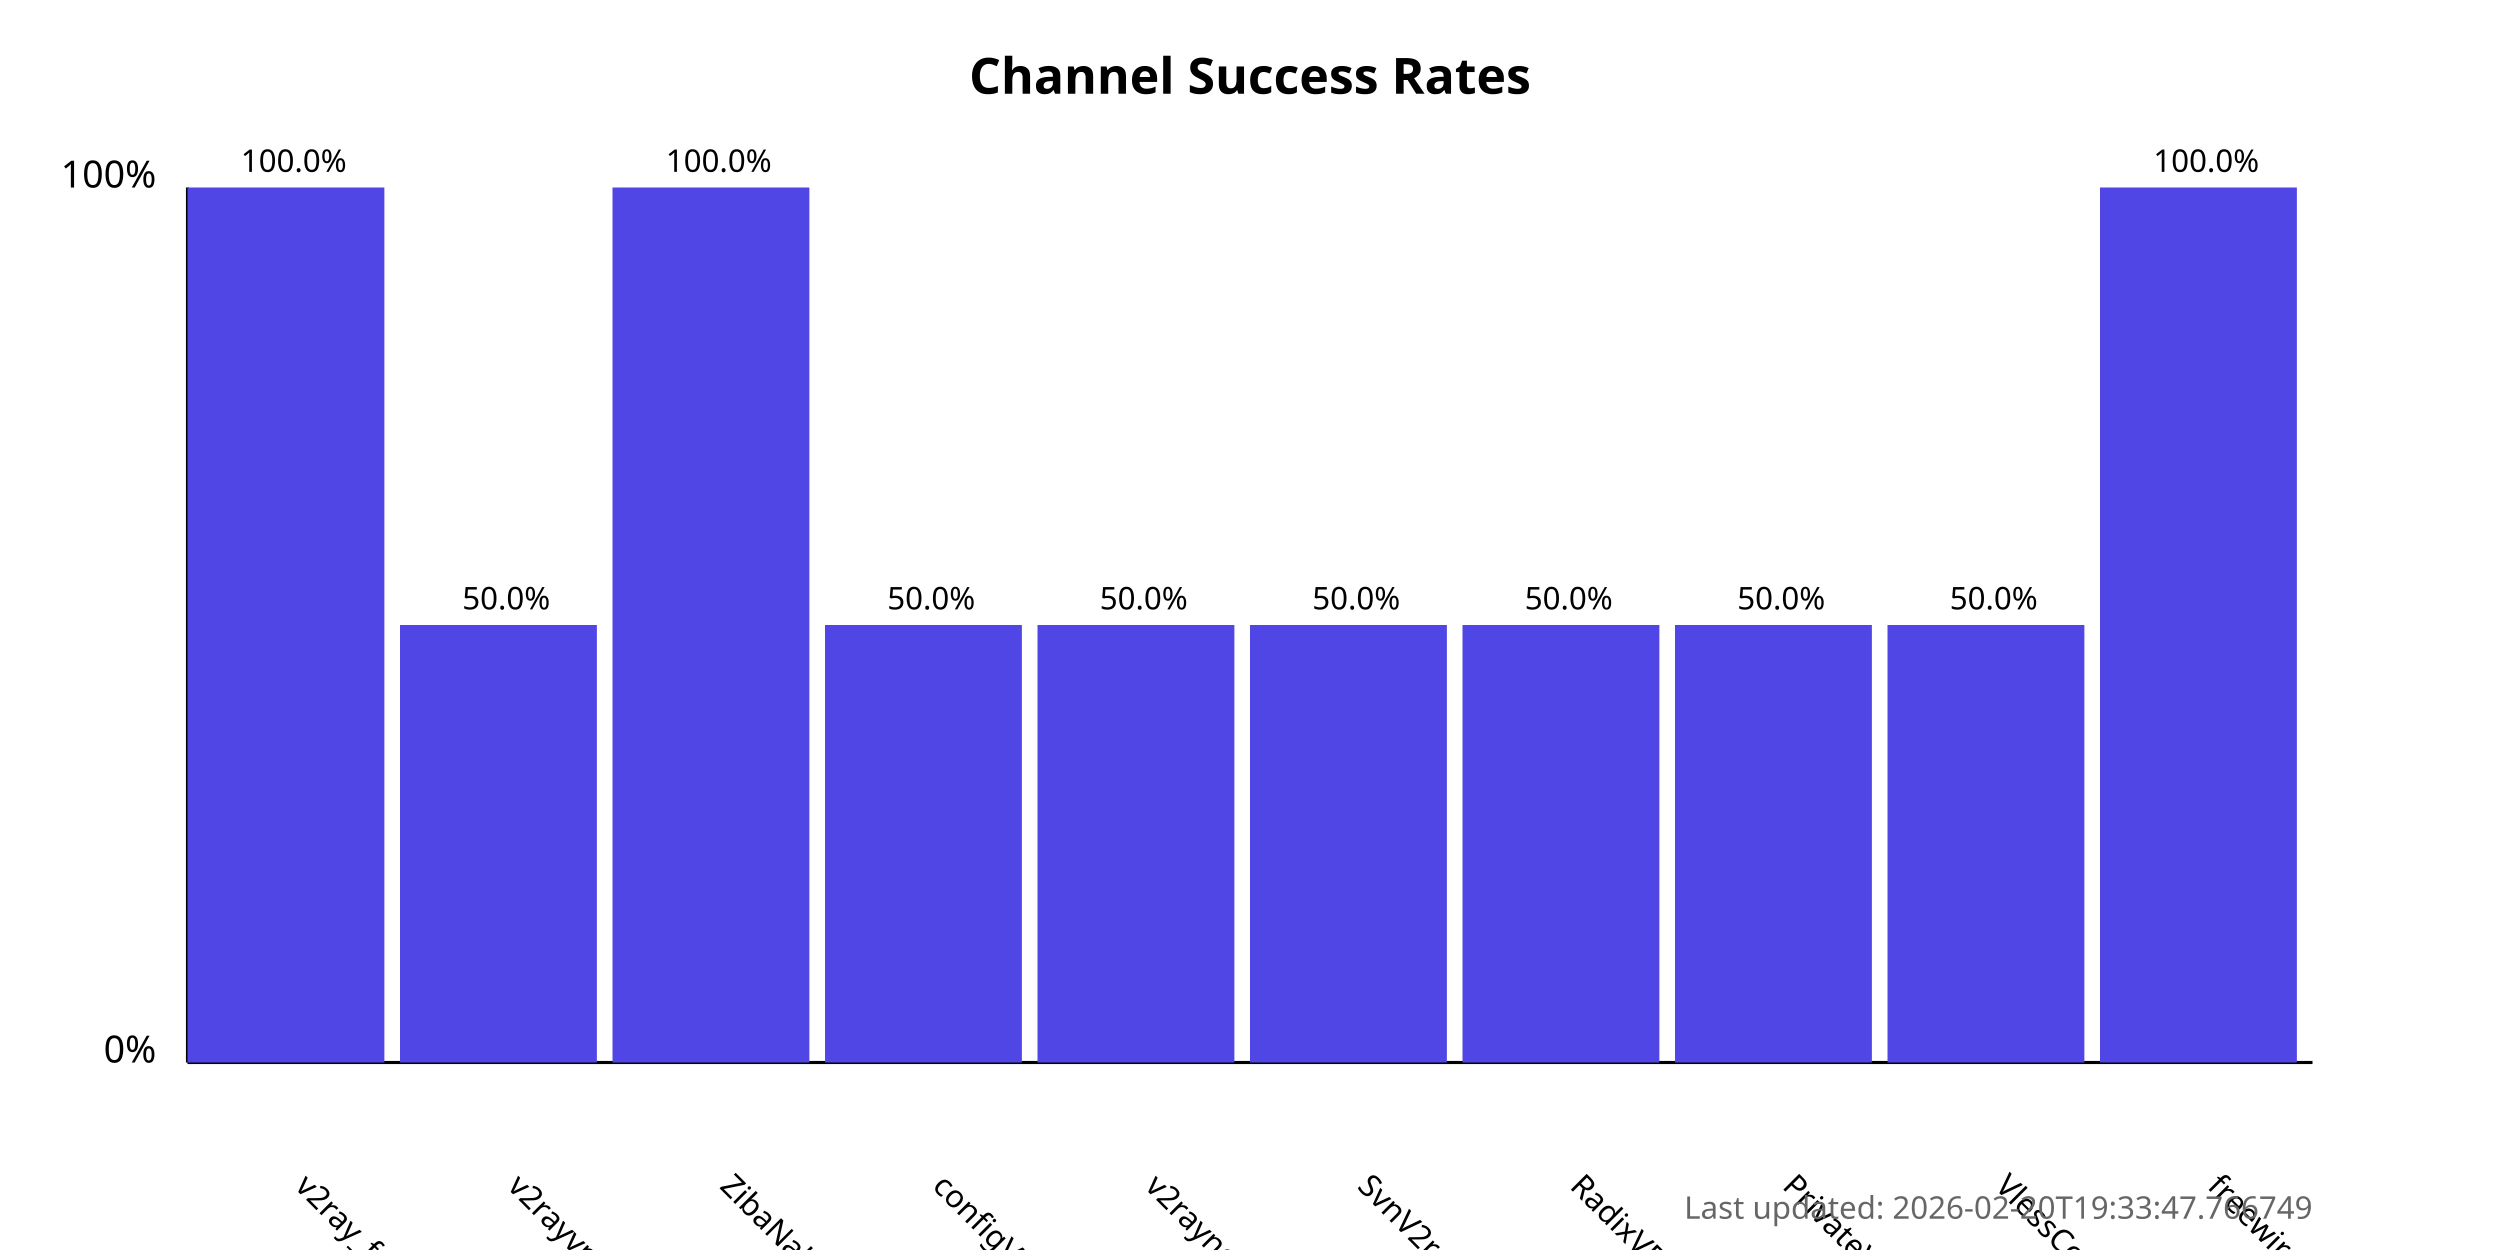
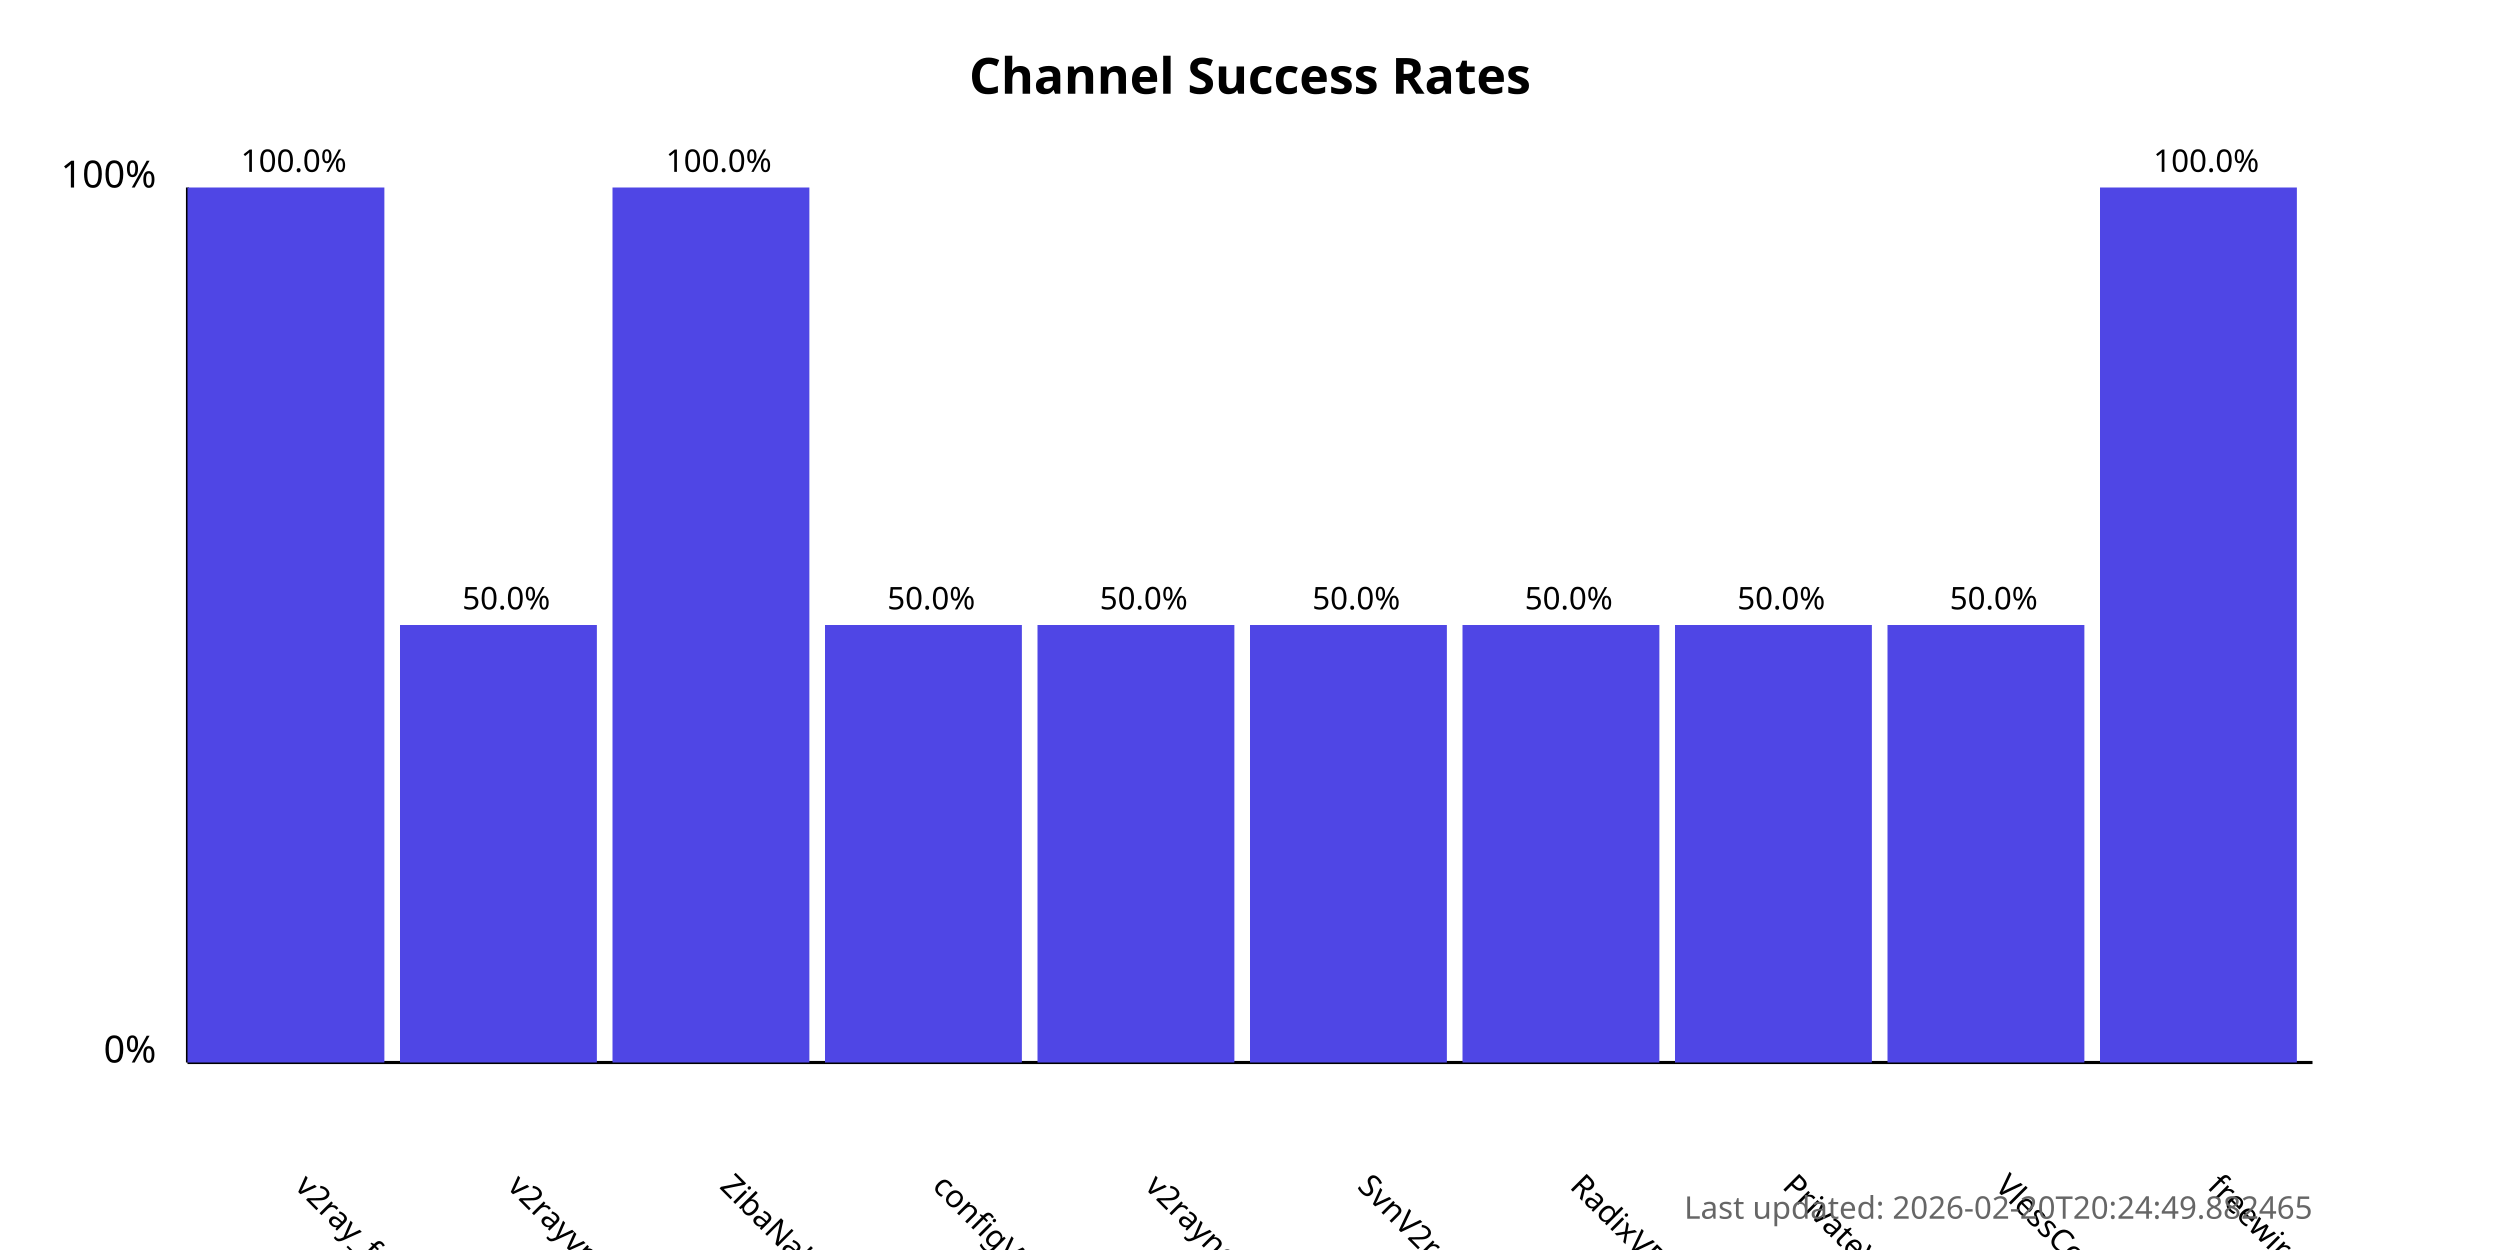
<svg xmlns="http://www.w3.org/2000/svg" width="800" height="400">
  <style>
            .chart-title { font: bold 16px sans-serif; }
            .axis-label { font: 12px sans-serif; }
            .tick-label { font: 10px sans-serif; }
            .bar { fill: #4f46e5; }
            .bar:hover { fill: #6366f1; }
            .timestamp { font: 10px sans-serif; fill: #666; }
        </style>
  <text x="400.0" y="30" text-anchor="middle" class="chart-title">
            Channel Success Rates
        </text>
  <line x1="60" y1="340" x2="60" y2="60" stroke="black" stroke-width="1" />
  <line x1="60" y1="340" x2="740" y2="340" stroke="black" stroke-width="1" />
  <text x="50" y="340" text-anchor="end" class="axis-label">0%</text>
  <text x="50" y="60" text-anchor="end" class="axis-label">100%</text>
  <g>
    <rect x="60" y="60.0" width="63.0" height="280.0" class="bar" />
    <text x="94.0" y="380" transform="rotate(45, 94.0, 380)" text-anchor="start" class="tick-label">
                v2ray_free_conf
            </text>
    <text x="94.0" y="55.0" text-anchor="middle" class="tick-label">
                100.0%
            </text>
  </g>
  <g>
    <rect x="128.0" y="200.0" width="63.0" height="140.0" class="bar" />
    <text x="162.0" y="380" transform="rotate(45, 162.0, 380)" text-anchor="start" class="tick-label">
                v2rayvpno
            </text>
    <text x="162.0" y="195.0" text-anchor="middle" class="tick-label">
                50.0%
            </text>
  </g>
  <g>
    <rect x="196.0" y="60.0" width="63.0" height="280.0" class="bar" />
    <text x="230.0" y="380" transform="rotate(45, 230.0, 380)" text-anchor="start" class="tick-label">
                ZibaNabz
            </text>
    <text x="230.0" y="55.0" text-anchor="middle" class="tick-label">
                100.0%
            </text>
  </g>
  <g>
    <rect x="264.0" y="200.0" width="63.0" height="140.0" class="bar" />
    <text x="298.0" y="380" transform="rotate(45, 298.0, 380)" text-anchor="start" class="tick-label">
                configV2rayForFree
            </text>
    <text x="298.0" y="195.0" text-anchor="middle" class="tick-label">
                50.0%
            </text>
  </g>
  <g>
    <rect x="332.0" y="200.0" width="63.0" height="140.0" class="bar" />
    <text x="366.0" y="380" transform="rotate(45, 366.0, 380)" text-anchor="start" class="tick-label">
                v2rayngvpn
            </text>
    <text x="366.0" y="195.0" text-anchor="middle" class="tick-label">
                50.0%
            </text>
  </g>
  <g>
    <rect x="400.0" y="200.0" width="63.0" height="140.0" class="bar" />
    <text x="434.0" y="380" transform="rotate(45, 434.0, 380)" text-anchor="start" class="tick-label">
                SvnV2ray
            </text>
    <text x="434.0" y="195.0" text-anchor="middle" class="tick-label">
                50.0%
            </text>
  </g>
  <g>
    <rect x="468.0" y="200.0" width="63.0" height="140.0" class="bar" />
    <text x="502.0" y="380" transform="rotate(45, 502.0, 380)" text-anchor="start" class="tick-label">
                RadixVPN
            </text>
    <text x="502.0" y="195.0" text-anchor="middle" class="tick-label">
                50.0%
            </text>
  </g>
  <g>
    <rect x="536.0" y="200.0" width="63.0" height="140.0" class="bar" />
    <text x="570.0" y="380" transform="rotate(45, 570.0, 380)" text-anchor="start" class="tick-label">
                PrivateVPNs
            </text>
    <text x="570.0" y="195.0" text-anchor="middle" class="tick-label">
                50.0%
            </text>
  </g>
  <g>
    <rect x="604.0" y="200.0" width="63.0" height="140.0" class="bar" />
    <text x="638.0" y="380" transform="rotate(45, 638.0, 380)" text-anchor="start" class="tick-label">
                VlessConfig
            </text>
    <text x="638.0" y="195.0" text-anchor="middle" class="tick-label">
                50.0%
            </text>
  </g>
  <g>
    <rect x="672.0" y="60.0" width="63.0" height="280.0" class="bar" />
    <text x="706.0" y="380" transform="rotate(45, 706.0, 380)" text-anchor="start" class="tick-label">
                freewireguard
            </text>
    <text x="706.0" y="55.0" text-anchor="middle" class="tick-label">
                100.0%
            </text>
  </g>
  <text x="740" y="390" text-anchor="end" class="timestamp">
-             Last updated: 2026-02-20T19:33:47.766749
+             Last updated: 2026-02-20T20:24:49.882465
        </text>
</svg>
